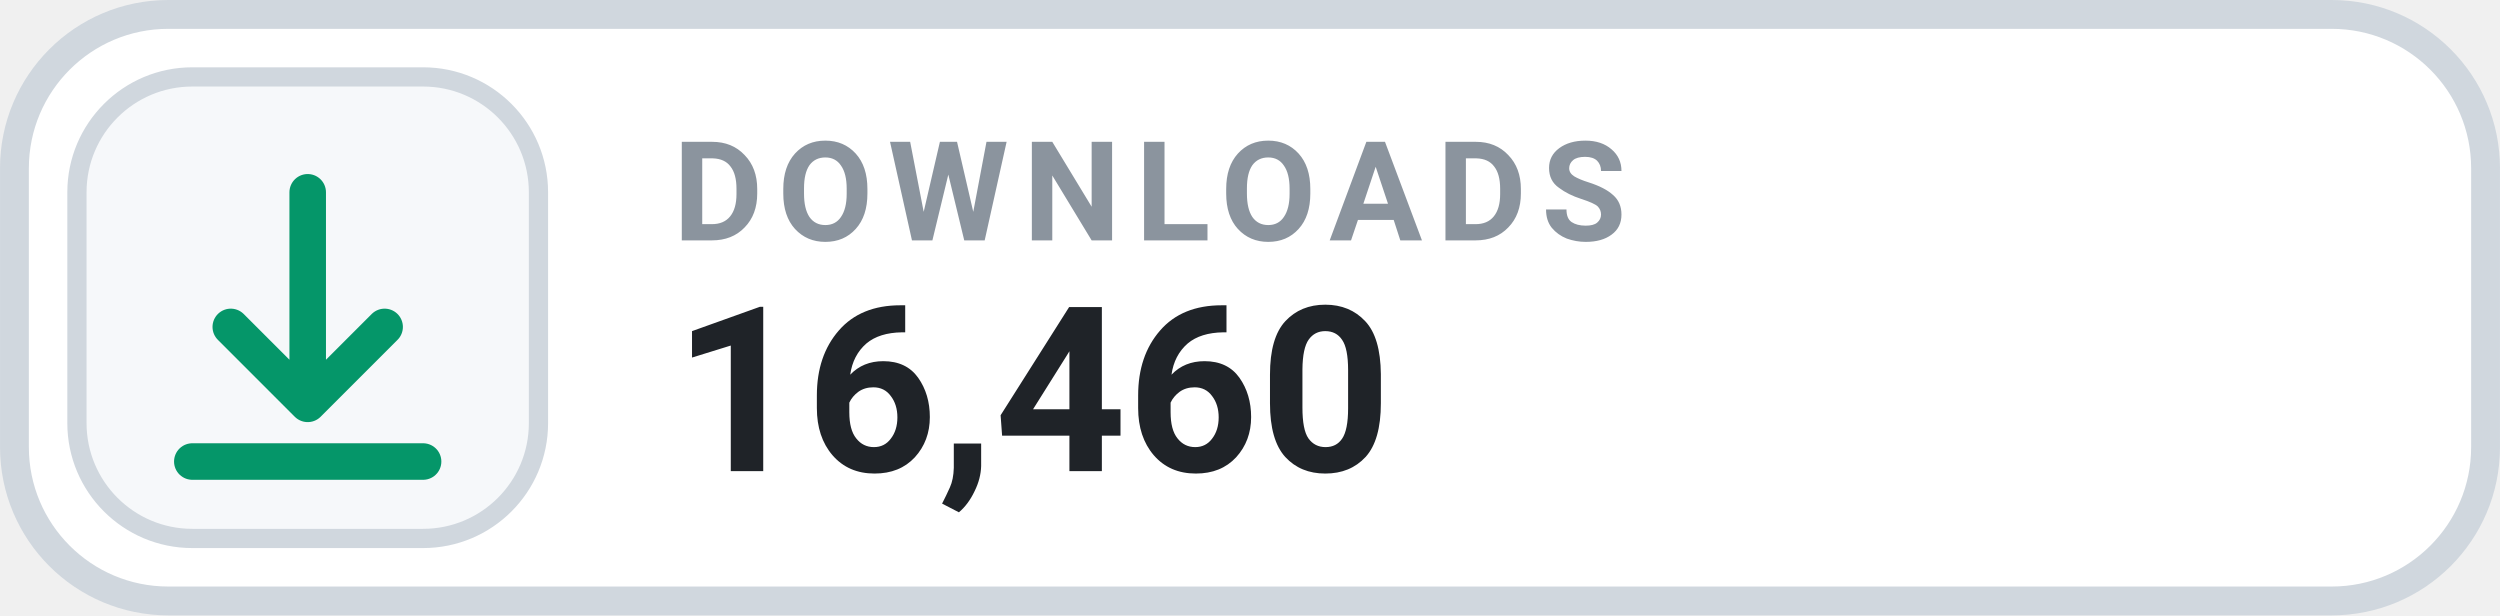
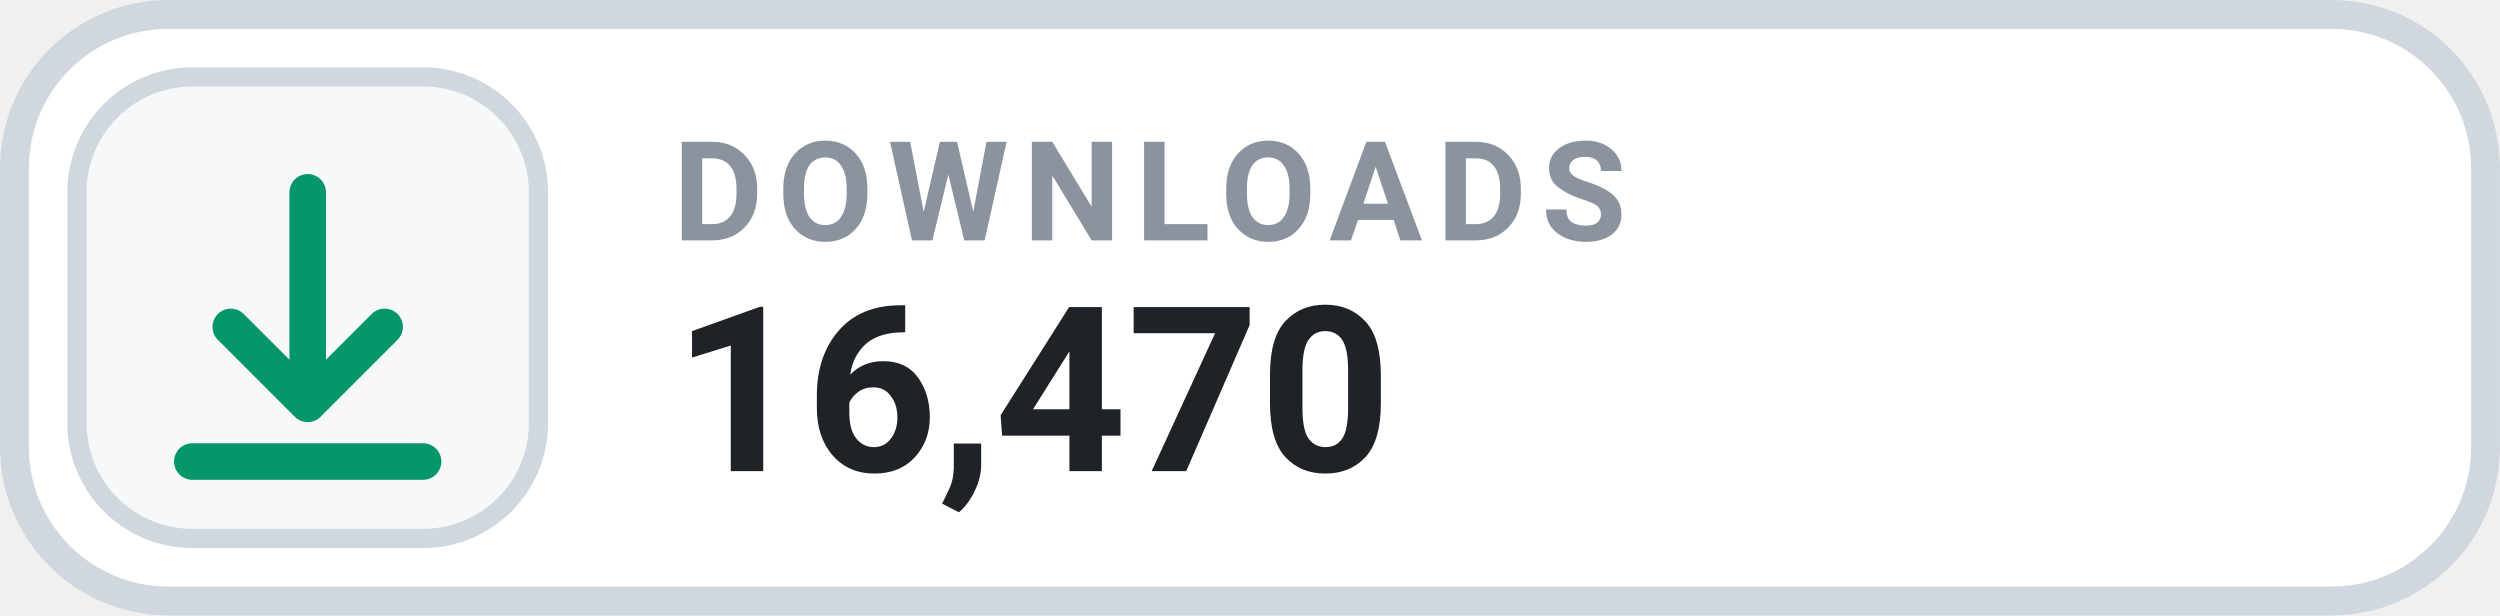
- <svg xmlns="http://www.w3.org/2000/svg" width="126" height="31.015" viewBox="0 0 130 32" role="img" aria-label="DOWNLOADS 16,460">
+ <svg xmlns="http://www.w3.org/2000/svg" width="126" height="31.015" viewBox="0 0 130 32" role="img" aria-label="DOWNLOADS 16,470">
  <rect x=".75" y=".75" width="128.5" height="30.5" rx="8" fill="#FFFFFF" stroke="#D0D7DE" stroke-width="1.5" />
  <rect x="4" y="4" width="24" height="24" rx="6" fill="#F6F8FA" stroke="#D0D7DE" stroke-width="1" />
  <g transform="translate(16 16)" style="color:#059669;">
    <path d="M0 -6 v11 m0 0 l4 -4 m-4 4 l-4 -4 M-6 8 h12" fill="none" stroke="currentColor" stroke-width="1.9" stroke-linecap="round" stroke-linejoin="round" />
  </g>
  <text x="35" y="12.5" fill="#8B949E" font-family="-apple-system,BlinkMacSystemFont,'Segoe UI',Roboto,Helvetica,Arial,sans-serif" font-size="7.2" font-weight="700" letter-spacing=".75">DOWNLOADS</text>
-   <text x="35" y="24.5" fill="#1F2328" font-family="-apple-system,BlinkMacSystemFont,'Segoe UI',Roboto,Helvetica,Arial,sans-serif" font-size="12" font-weight="700">16,460</text>
+   <text x="35" y="24.5" fill="#1F2328" font-family="-apple-system,BlinkMacSystemFont,'Segoe UI',Roboto,Helvetica,Arial,sans-serif" font-size="12" font-weight="700">16,470</text>
</svg>
